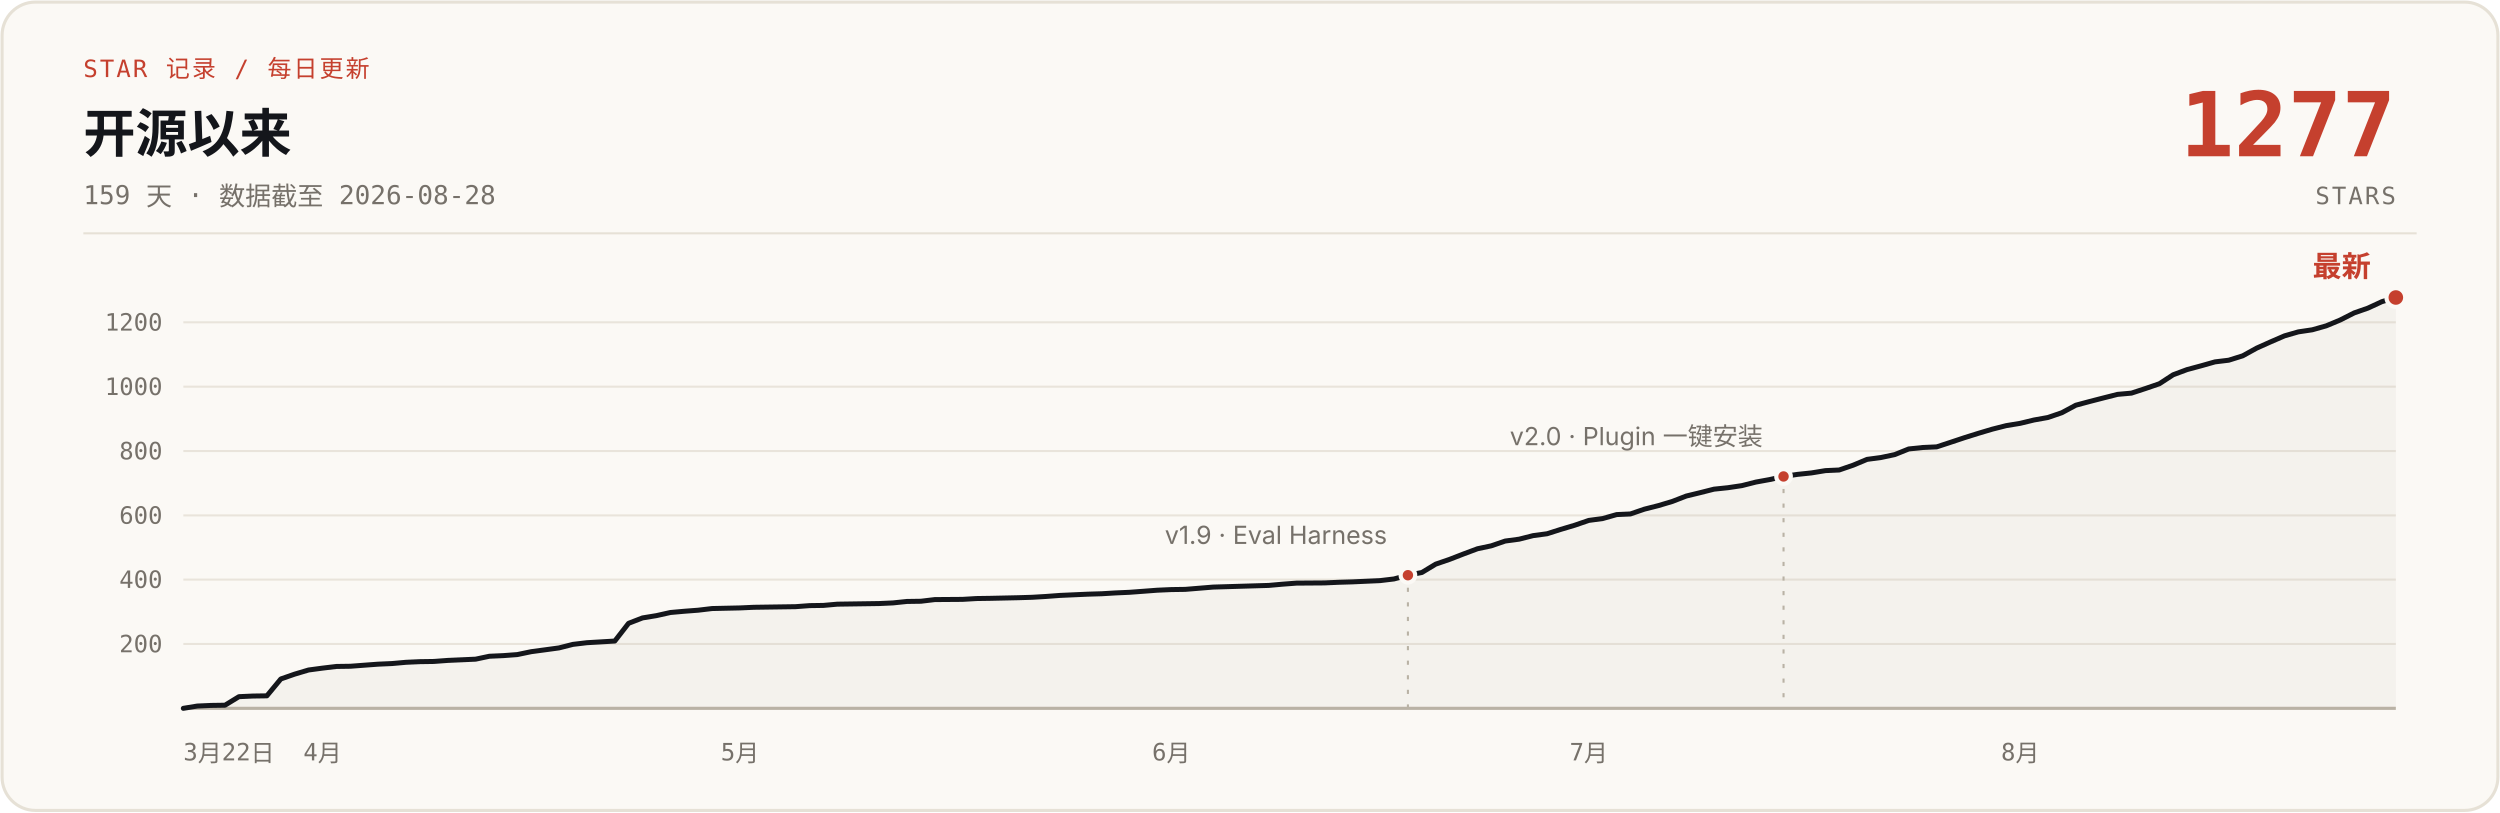
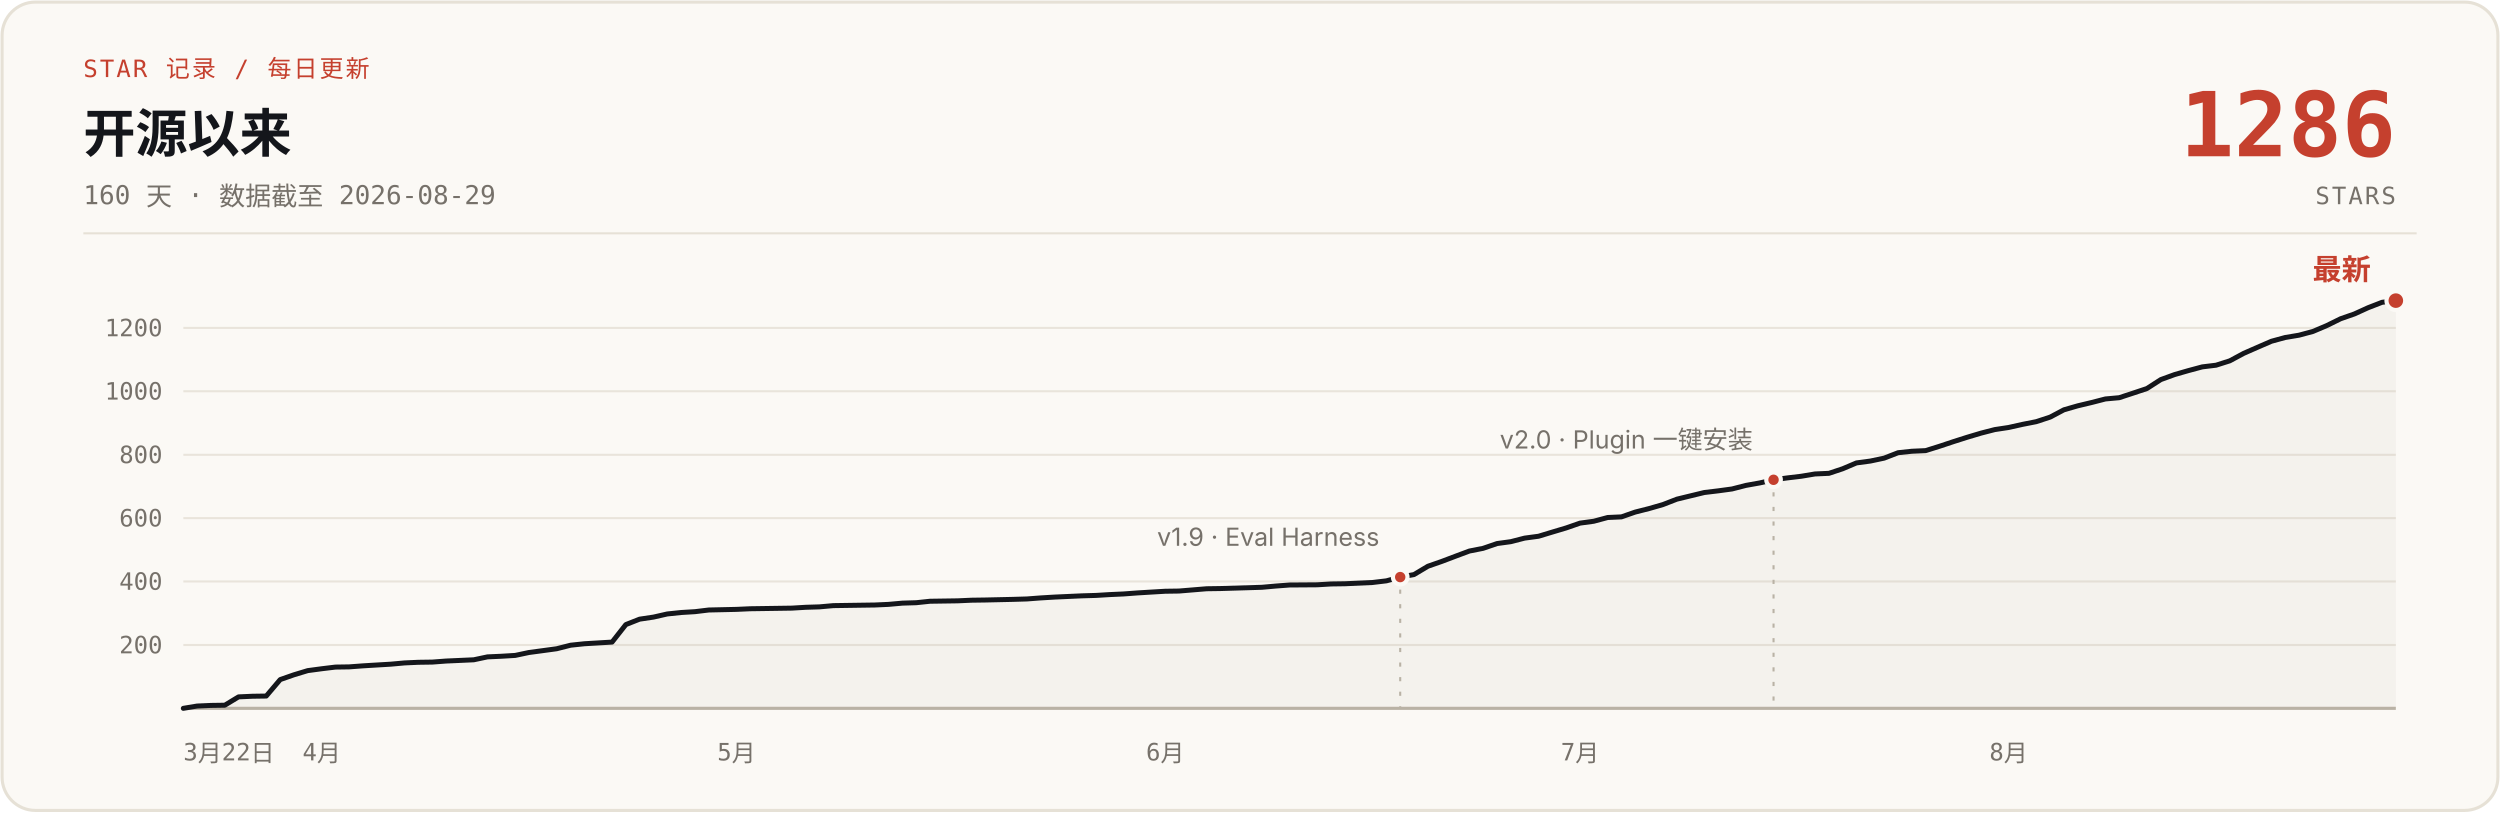
- <svg xmlns="http://www.w3.org/2000/svg" width="1200" height="390" viewBox="0 0 1200 390" role="img" aria-label="说人话 star 增长曲线：开源 159 天，0 到 1277 stars，数据截至 2026-08-28">
+ <svg xmlns="http://www.w3.org/2000/svg" width="1200" height="390" viewBox="0 0 1200 390" role="img" aria-label="说人话 star 增长曲线：开源 160 天，0 到 1286 stars，数据截至 2026-08-29">
  <rect x="1" y="1" width="1198" height="388" rx="16" fill="#FBF9F5" stroke="#E6E1D6" stroke-width="1.5" />
  <text x="40" y="37" font-family="ui-monospace, 'SF Mono', 'JetBrains Mono', monospace" font-size="11.5" letter-spacing="1" fill="#C5402E">STAR 记录 / 每日更新</text>
  <text x="40" y="73" font-family="-apple-system, 'SF Pro Text', 'PingFang SC', 'Segoe UI', 'Microsoft YaHei', sans-serif" font-size="25" font-weight="700" fill="#14161B">开源以来</text>
-   <text x="40" y="98" font-family="ui-monospace, 'SF Mono', 'JetBrains Mono', monospace" font-size="12.5" fill="#76716A">159 天 · 数据截至 2026-08-28</text>
-   <text x="1150" y="75" font-family="ui-monospace, 'SF Mono', 'JetBrains Mono', monospace" font-size="43" font-weight="700" fill="#C5402E" text-anchor="end">1277</text>
+   <text x="40" y="98" font-family="ui-monospace, 'SF Mono', 'JetBrains Mono', monospace" font-size="12.5" fill="#76716A">160 天 · 数据截至 2026-08-29</text>
+   <text x="1150" y="75" font-family="ui-monospace, 'SF Mono', 'JetBrains Mono', monospace" font-size="43" font-weight="700" fill="#C5402E" text-anchor="end">1286</text>
  <text x="1150" y="98" font-family="ui-monospace, 'SF Mono', 'JetBrains Mono', monospace" font-size="11.5" letter-spacing="1" fill="#76716A" text-anchor="end">STARS</text>
  <line x1="40" y1="112" x2="1160" y2="112" stroke="#E6E1D6" stroke-width="1" />
  <g stroke="#E9E4DB" stroke-width="1">
-     <line x1="88" y1="309.1" x2="1150" y2="309.1" />
-     <line x1="88" y1="278.2" x2="1150" y2="278.2" />
-     <line x1="88" y1="247.4" x2="1150" y2="247.4" />
-     <line x1="88" y1="216.5" x2="1150" y2="216.5" />
-     <line x1="88" y1="185.6" x2="1150" y2="185.6" />
-     <line x1="88" y1="154.7" x2="1150" y2="154.7" />
+     <line x1="88" y1="309.6" x2="1150" y2="309.6" />
+     <line x1="88" y1="279.1" x2="1150" y2="279.1" />
+     <line x1="88" y1="248.7" x2="1150" y2="248.7" />
+     <line x1="88" y1="218.3" x2="1150" y2="218.3" />
+     <line x1="88" y1="187.8" x2="1150" y2="187.8" />
+     <line x1="88" y1="157.4" x2="1150" y2="157.4" />
    <line x1="88" y1="340" x2="1150" y2="340" stroke="#B9B2A5" stroke-width="1.5" />
  </g>
  <g font-family="ui-monospace, 'SF Mono', 'JetBrains Mono', monospace" font-size="11.5" fill="#76716A" text-anchor="end">
-     <text x="78" y="313.1">200</text>
-     <text x="78" y="282.2">400</text>
-     <text x="78" y="251.4">600</text>
-     <text x="78" y="220.5">800</text>
-     <text x="78" y="189.6">1000</text>
-     <text x="78" y="158.7">1200</text>
+     <text x="78" y="313.6">200</text>
+     <text x="78" y="283.1">400</text>
+     <text x="78" y="252.7">600</text>
+     <text x="78" y="222.3">800</text>
+     <text x="78" y="191.8">1000</text>
+     <text x="78" y="161.4">1200</text>
  </g>
  <g font-family="ui-monospace, 'SF Mono', 'JetBrains Mono', monospace" font-size="11.5" fill="#76716A" text-anchor="middle">
    <text x="88" y="365" text-anchor="start">3月22日</text>
-     <text x="154.8" y="365">4月</text>
-     <text x="355.2" y="365">5月</text>
-     <text x="562.2" y="365">6月</text>
-     <text x="762.6" y="365">7月</text>
-     <text x="969.7" y="365">8月</text>
+     <text x="154.4" y="365">4月</text>
+     <text x="353.5" y="365">5月</text>
+     <text x="559.3" y="365">6月</text>
+     <text x="758.4" y="365">7月</text>
+     <text x="964.1" y="365">8月</text>
  </g>
-   <path d="M88.0,340.0 L94.7,338.9 L101.4,338.6 L108.0,338.5 L114.7,334.4 L121.4,334.1 L128.1,334.0 L134.8,325.9 L141.4,323.6 L148.1,321.6 L154.8,320.7 L161.5,319.9 L168.2,319.8 L174.8,319.3 L181.5,318.8 L188.2,318.5 L194.9,317.9 L201.5,317.6 L208.2,317.5 L214.9,317.0 L221.6,316.7 L228.3,316.4 L234.9,315.0 L241.6,314.7 L248.3,314.2 L255.0,312.8 L261.7,311.9 L268.3,311.0 L275.0,309.3 L281.7,308.5 L295.1,307.7 L301.7,299.2 L308.4,296.6 L315.1,295.5 L321.8,294.0 L328.5,293.4 L335.1,292.9 L341.8,292.1 L355.2,291.8 L361.8,291.5 L368.5,291.4 L381.9,291.2 L388.6,290.7 L395.2,290.6 L401.9,290.0 L415.3,289.8 L422.0,289.7 L428.6,289.4 L435.3,288.7 L442.0,288.6 L448.7,287.8 L462.0,287.7 L468.7,287.3 L475.4,287.2 L488.8,286.9 L495.4,286.7 L502.1,286.3 L508.8,285.8 L515.5,285.5 L522.2,285.2 L528.8,285.0 L535.5,284.6 L542.2,284.3 L548.9,283.8 L555.5,283.3 L562.2,283.0 L568.9,282.9 L582.3,281.8 L588.9,281.6 L609.0,281.0 L615.7,280.4 L622.3,279.9 L635.7,279.8 L642.4,279.5 L649.1,279.3 L655.7,279.0 L662.4,278.7 L669.1,277.9 L675.8,276.1 L682.5,274.8 L689.1,270.8 L695.8,268.5 L702.5,265.9 L709.2,263.4 L715.8,262.0 L722.5,259.7 L729.2,258.8 L735.9,257.1 L742.6,256.2 L749.2,254.1 L755.9,252.1 L762.6,249.8 L769.3,248.9 L776.0,247.0 L782.6,246.7 L789.3,244.4 L796.0,242.7 L802.7,240.7 L809.4,238.1 L816.0,236.5 L822.7,234.8 L829.4,234.1 L836.1,233.1 L842.8,231.4 L849.4,230.2 L856.1,228.7 L862.8,227.7 L869.5,227.0 L876.2,225.9 L882.8,225.6 L889.5,223.3 L896.2,220.5 L902.9,219.6 L909.5,218.2 L916.2,215.5 L922.9,214.8 L929.6,214.5 L936.3,212.3 L942.9,210.1 L949.6,208.0 L956.3,206.0 L963.0,204.3 L969.7,203.2 L976.3,201.6 L983.0,200.4 L989.7,198.1 L996.4,194.5 L1003.1,192.7 L1009.7,191.0 L1016.4,189.3 L1023.1,188.7 L1029.8,186.5 L1036.5,184.2 L1043.1,179.9 L1049.8,177.4 L1056.5,175.6 L1063.2,173.7 L1069.8,172.9 L1076.5,170.8 L1083.2,167.1 L1089.9,164.1 L1096.6,161.2 L1103.2,159.3 L1109.9,158.3 L1116.6,156.4 L1123.3,153.6 L1130.0,150.2 L1136.6,147.9 L1143.3,144.8 L1150.0,142.8 L1150,340 L88,340 Z" fill="#B9B2A5" fill-opacity="0.10" />
-   <path d="M88.0,340.0 L94.7,338.9 L101.4,338.6 L108.0,338.5 L114.7,334.4 L121.4,334.1 L128.1,334.0 L134.8,325.9 L141.4,323.6 L148.1,321.6 L154.8,320.7 L161.5,319.9 L168.2,319.8 L174.8,319.3 L181.5,318.8 L188.2,318.5 L194.9,317.9 L201.5,317.6 L208.2,317.5 L214.9,317.0 L221.6,316.7 L228.3,316.4 L234.9,315.0 L241.6,314.7 L248.3,314.2 L255.0,312.8 L261.7,311.9 L268.3,311.0 L275.0,309.3 L281.7,308.5 L295.1,307.7 L301.7,299.2 L308.4,296.6 L315.1,295.5 L321.8,294.0 L328.5,293.4 L335.1,292.9 L341.8,292.1 L355.2,291.8 L361.8,291.5 L368.5,291.4 L381.9,291.2 L388.6,290.7 L395.2,290.6 L401.9,290.0 L415.3,289.8 L422.0,289.7 L428.6,289.4 L435.3,288.7 L442.0,288.6 L448.7,287.8 L462.0,287.7 L468.7,287.3 L475.4,287.2 L488.8,286.9 L495.4,286.7 L502.1,286.3 L508.8,285.8 L515.5,285.5 L522.2,285.2 L528.8,285.0 L535.5,284.6 L542.2,284.3 L548.9,283.8 L555.5,283.3 L562.2,283.0 L568.9,282.9 L582.3,281.8 L588.9,281.6 L609.0,281.0 L615.7,280.4 L622.3,279.9 L635.7,279.8 L642.4,279.5 L649.1,279.3 L655.7,279.0 L662.4,278.7 L669.1,277.9 L675.8,276.1 L682.5,274.8 L689.1,270.8 L695.8,268.5 L702.5,265.9 L709.2,263.4 L715.8,262.0 L722.5,259.7 L729.2,258.8 L735.9,257.1 L742.6,256.2 L749.2,254.1 L755.9,252.1 L762.6,249.8 L769.3,248.9 L776.0,247.0 L782.6,246.7 L789.3,244.4 L796.0,242.7 L802.7,240.7 L809.4,238.1 L816.0,236.5 L822.7,234.8 L829.4,234.1 L836.1,233.1 L842.8,231.4 L849.4,230.2 L856.1,228.7 L862.8,227.7 L869.5,227.0 L876.2,225.9 L882.8,225.6 L889.5,223.3 L896.2,220.5 L902.9,219.6 L909.5,218.2 L916.2,215.5 L922.9,214.8 L929.6,214.5 L936.3,212.3 L942.9,210.1 L949.6,208.0 L956.3,206.0 L963.0,204.3 L969.7,203.2 L976.3,201.6 L983.0,200.4 L989.7,198.1 L996.4,194.5 L1003.1,192.7 L1009.7,191.0 L1016.4,189.3 L1023.1,188.7 L1029.8,186.5 L1036.5,184.2 L1043.1,179.9 L1049.8,177.4 L1056.5,175.6 L1063.2,173.7 L1069.8,172.9 L1076.5,170.8 L1083.2,167.1 L1089.9,164.1 L1096.6,161.2 L1103.2,159.3 L1109.9,158.3 L1116.6,156.4 L1123.3,153.6 L1130.0,150.2 L1136.6,147.9 L1143.3,144.8 L1150.0,142.8" fill="none" stroke="#14161B" stroke-width="2.4" stroke-linecap="round" stroke-linejoin="round" />
-   <line x1="675.8" y1="282.1" x2="675.8" y2="340" stroke="#B9B2A5" stroke-width="1" stroke-dasharray="2 5" />
-   <circle cx="675.8" cy="276.1" r="3.5" fill="#C5402E" stroke="#FBF9F5" stroke-width="2" />
-   <text x="665.8" y="261.1" font-family="-apple-system, 'SF Pro Text', 'PingFang SC', 'Segoe UI', 'Microsoft YaHei', sans-serif" font-size="12" fill="#76716A" text-anchor="end">v1.9 · Eval Harness</text>
-   <line x1="856.1" y1="234.7" x2="856.1" y2="340" stroke="#B9B2A5" stroke-width="1" stroke-dasharray="2 5" />
-   <circle cx="856.1" cy="228.7" r="3.5" fill="#C5402E" stroke="#FBF9F5" stroke-width="2" />
-   <text x="846.1" y="213.7" font-family="-apple-system, 'SF Pro Text', 'PingFang SC', 'Segoe UI', 'Microsoft YaHei', sans-serif" font-size="12" fill="#76716A" text-anchor="end">v2.0 · Plugin 一键安装</text>
-   <circle cx="1150.0" cy="142.8" r="4.5" fill="#C5402E" stroke="#FBF9F5" stroke-width="2" />
-   <text x="1138.0" y="132.8" font-family="-apple-system, 'SF Pro Text', 'PingFang SC', 'Segoe UI', 'Microsoft YaHei', sans-serif" font-size="14" font-weight="700" fill="#C5402E" text-anchor="end">最新</text>
+   <path d="M88.0,340.0 L94.6,338.9 L101.3,338.6 L107.9,338.5 L114.5,334.5 L121.2,334.2 L127.8,334.1 L134.5,326.2 L141.1,323.9 L147.7,321.9 L154.4,321.0 L161.0,320.2 L167.6,320.1 L174.3,319.6 L180.9,319.2 L187.6,318.8 L194.2,318.2 L200.8,317.9 L207.5,317.8 L214.1,317.3 L220.8,317.0 L227.4,316.7 L234.0,315.3 L240.7,315.0 L247.3,314.6 L253.9,313.2 L260.6,312.3 L267.2,311.4 L273.9,309.7 L280.5,309.0 L293.8,308.2 L300.4,299.8 L307.0,297.2 L313.7,296.2 L320.3,294.7 L327.0,294.0 L333.6,293.6 L340.2,292.8 L353.5,292.5 L360.1,292.2 L366.8,292.1 L380.1,291.9 L386.7,291.5 L393.3,291.3 L400.0,290.7 L413.2,290.5 L419.9,290.4 L426.5,290.1 L433.2,289.5 L439.8,289.3 L446.4,288.6 L459.7,288.4 L466.3,288.1 L473.0,288.0 L486.2,287.7 L492.9,287.5 L499.5,287.0 L506.2,286.6 L512.8,286.3 L519.4,286.0 L526.1,285.8 L532.7,285.4 L539.3,285.1 L546.0,284.6 L552.6,284.2 L559.3,283.8 L565.9,283.7 L579.2,282.6 L585.8,282.5 L605.7,281.9 L612.4,281.3 L619.0,280.8 L632.3,280.7 L638.9,280.3 L645.6,280.2 L652.2,279.9 L658.8,279.6 L665.5,278.8 L672.1,277.0 L678.7,275.8 L685.4,271.8 L692.0,269.5 L698.6,267.0 L705.3,264.5 L711.9,263.2 L718.6,260.9 L725.2,260.0 L731.8,258.3 L738.5,257.4 L745.1,255.4 L751.8,253.4 L758.4,251.1 L765.0,250.2 L771.7,248.4 L778.3,248.1 L784.9,245.8 L791.6,244.1 L798.2,242.2 L804.9,239.6 L811.5,238.0 L818.1,236.4 L824.8,235.6 L831.4,234.7 L838.0,233.0 L844.7,231.8 L851.3,230.3 L857.9,229.4 L864.6,228.6 L871.2,227.5 L877.9,227.2 L884.5,225.0 L891.1,222.2 L897.8,221.3 L904.4,219.9 L911.1,217.3 L917.7,216.6 L924.3,216.3 L931.0,214.2 L937.6,212.0 L944.2,209.9 L950.9,207.9 L957.5,206.2 L964.1,205.2 L970.8,203.7 L977.4,202.4 L984.1,200.2 L990.7,196.7 L997.3,194.8 L1004.0,193.2 L1010.6,191.5 L1017.2,190.9 L1023.9,188.7 L1030.5,186.5 L1037.2,182.2 L1043.8,179.8 L1050.4,177.9 L1057.1,176.1 L1063.7,175.3 L1070.3,173.2 L1077.0,169.6 L1083.6,166.7 L1090.3,163.8 L1096.9,162.0 L1103.5,160.9 L1110.2,159.1 L1116.8,156.3 L1123.5,153.0 L1130.1,150.7 L1136.7,147.7 L1143.4,145.1 L1150.0,144.3 L1150,340 L88,340 Z" fill="#B9B2A5" fill-opacity="0.10" />
+   <path d="M88.0,340.0 L94.6,338.9 L101.3,338.6 L107.9,338.5 L114.5,334.5 L121.2,334.2 L127.8,334.1 L134.5,326.2 L141.1,323.9 L147.7,321.9 L154.4,321.0 L161.0,320.2 L167.6,320.1 L174.3,319.6 L180.9,319.2 L187.6,318.8 L194.2,318.2 L200.8,317.9 L207.5,317.8 L214.1,317.3 L220.8,317.0 L227.4,316.7 L234.0,315.3 L240.7,315.0 L247.3,314.6 L253.9,313.2 L260.6,312.3 L267.2,311.4 L273.9,309.7 L280.5,309.0 L293.8,308.2 L300.4,299.8 L307.0,297.2 L313.7,296.2 L320.3,294.7 L327.0,294.0 L333.6,293.6 L340.2,292.8 L353.5,292.5 L360.1,292.2 L366.8,292.1 L380.1,291.9 L386.7,291.5 L393.3,291.3 L400.0,290.7 L413.2,290.5 L419.9,290.4 L426.5,290.1 L433.2,289.5 L439.8,289.3 L446.4,288.6 L459.7,288.4 L466.3,288.1 L473.0,288.0 L486.2,287.7 L492.9,287.5 L499.5,287.0 L506.2,286.6 L512.8,286.3 L519.4,286.0 L526.1,285.8 L532.7,285.4 L539.3,285.1 L546.0,284.6 L552.6,284.2 L559.3,283.8 L565.9,283.7 L579.2,282.6 L585.8,282.5 L605.7,281.9 L612.4,281.3 L619.0,280.8 L632.3,280.7 L638.9,280.3 L645.6,280.2 L652.2,279.9 L658.8,279.6 L665.5,278.8 L672.1,277.0 L678.7,275.8 L685.4,271.8 L692.0,269.5 L698.6,267.0 L705.3,264.5 L711.9,263.2 L718.6,260.9 L725.2,260.0 L731.8,258.3 L738.5,257.4 L745.1,255.4 L751.8,253.4 L758.4,251.1 L765.0,250.2 L771.7,248.4 L778.3,248.1 L784.9,245.8 L791.6,244.1 L798.2,242.2 L804.9,239.6 L811.5,238.0 L818.1,236.4 L824.8,235.6 L831.4,234.7 L838.0,233.0 L844.7,231.8 L851.3,230.3 L857.9,229.4 L864.6,228.6 L871.2,227.5 L877.9,227.2 L884.5,225.0 L891.1,222.2 L897.8,221.3 L904.4,219.9 L911.1,217.3 L917.7,216.6 L924.3,216.3 L931.0,214.2 L937.6,212.0 L944.2,209.9 L950.9,207.9 L957.5,206.2 L964.1,205.2 L970.8,203.7 L977.4,202.4 L984.1,200.2 L990.7,196.7 L997.3,194.8 L1004.0,193.2 L1010.6,191.5 L1017.2,190.9 L1023.9,188.7 L1030.5,186.5 L1037.2,182.2 L1043.8,179.8 L1050.4,177.9 L1057.1,176.1 L1063.7,175.3 L1070.3,173.2 L1077.0,169.6 L1083.6,166.7 L1090.3,163.8 L1096.9,162.0 L1103.5,160.9 L1110.2,159.1 L1116.8,156.3 L1123.5,153.0 L1130.1,150.7 L1136.7,147.7 L1143.4,145.1 L1150.0,144.3" fill="none" stroke="#14161B" stroke-width="2.4" stroke-linecap="round" stroke-linejoin="round" />
+   <line x1="672.1" y1="283.0" x2="672.1" y2="340" stroke="#B9B2A5" stroke-width="1" stroke-dasharray="2 5" />
+   <circle cx="672.1" cy="277.0" r="3.5" fill="#C5402E" stroke="#FBF9F5" stroke-width="2" />
+   <text x="662.1" y="262.0" font-family="-apple-system, 'SF Pro Text', 'PingFang SC', 'Segoe UI', 'Microsoft YaHei', sans-serif" font-size="12" fill="#76716A" text-anchor="end">v1.9 · Eval Harness</text>
+   <line x1="851.3" y1="236.3" x2="851.3" y2="340" stroke="#B9B2A5" stroke-width="1" stroke-dasharray="2 5" />
+   <circle cx="851.3" cy="230.3" r="3.5" fill="#C5402E" stroke="#FBF9F5" stroke-width="2" />
+   <text x="841.3" y="215.3" font-family="-apple-system, 'SF Pro Text', 'PingFang SC', 'Segoe UI', 'Microsoft YaHei', sans-serif" font-size="12" fill="#76716A" text-anchor="end">v2.0 · Plugin 一键安装</text>
+   <circle cx="1150.0" cy="144.3" r="4.5" fill="#C5402E" stroke="#FBF9F5" stroke-width="2" />
+   <text x="1138.0" y="134.3" font-family="-apple-system, 'SF Pro Text', 'PingFang SC', 'Segoe UI', 'Microsoft YaHei', sans-serif" font-size="14" font-weight="700" fill="#C5402E" text-anchor="end">最新</text>
</svg>
